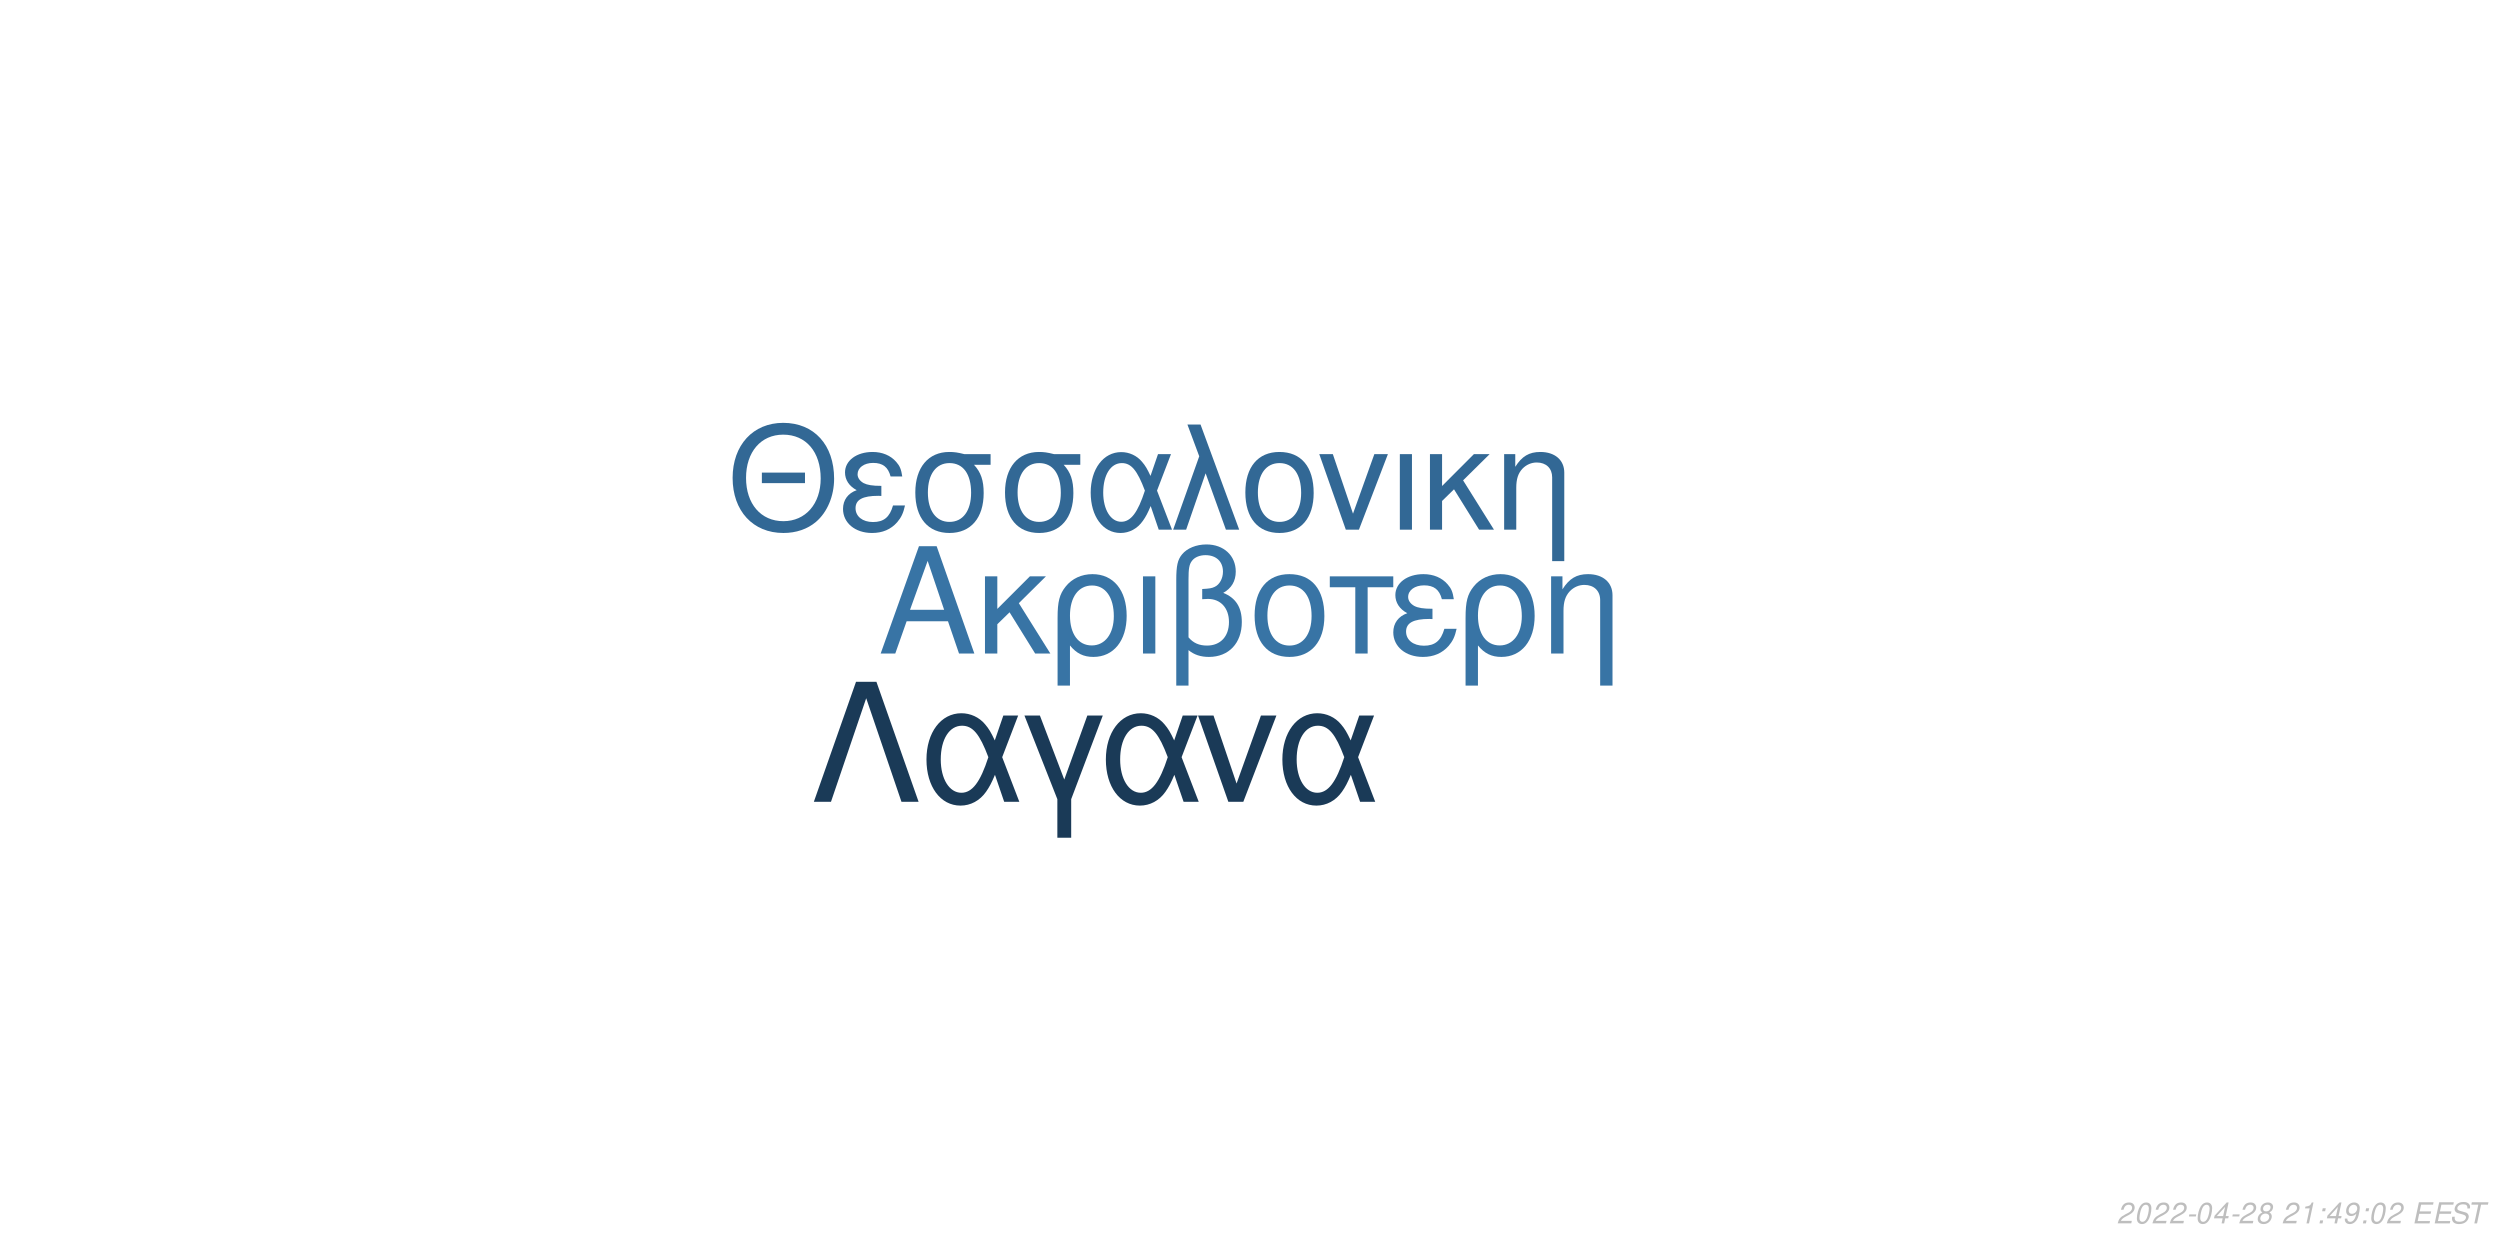
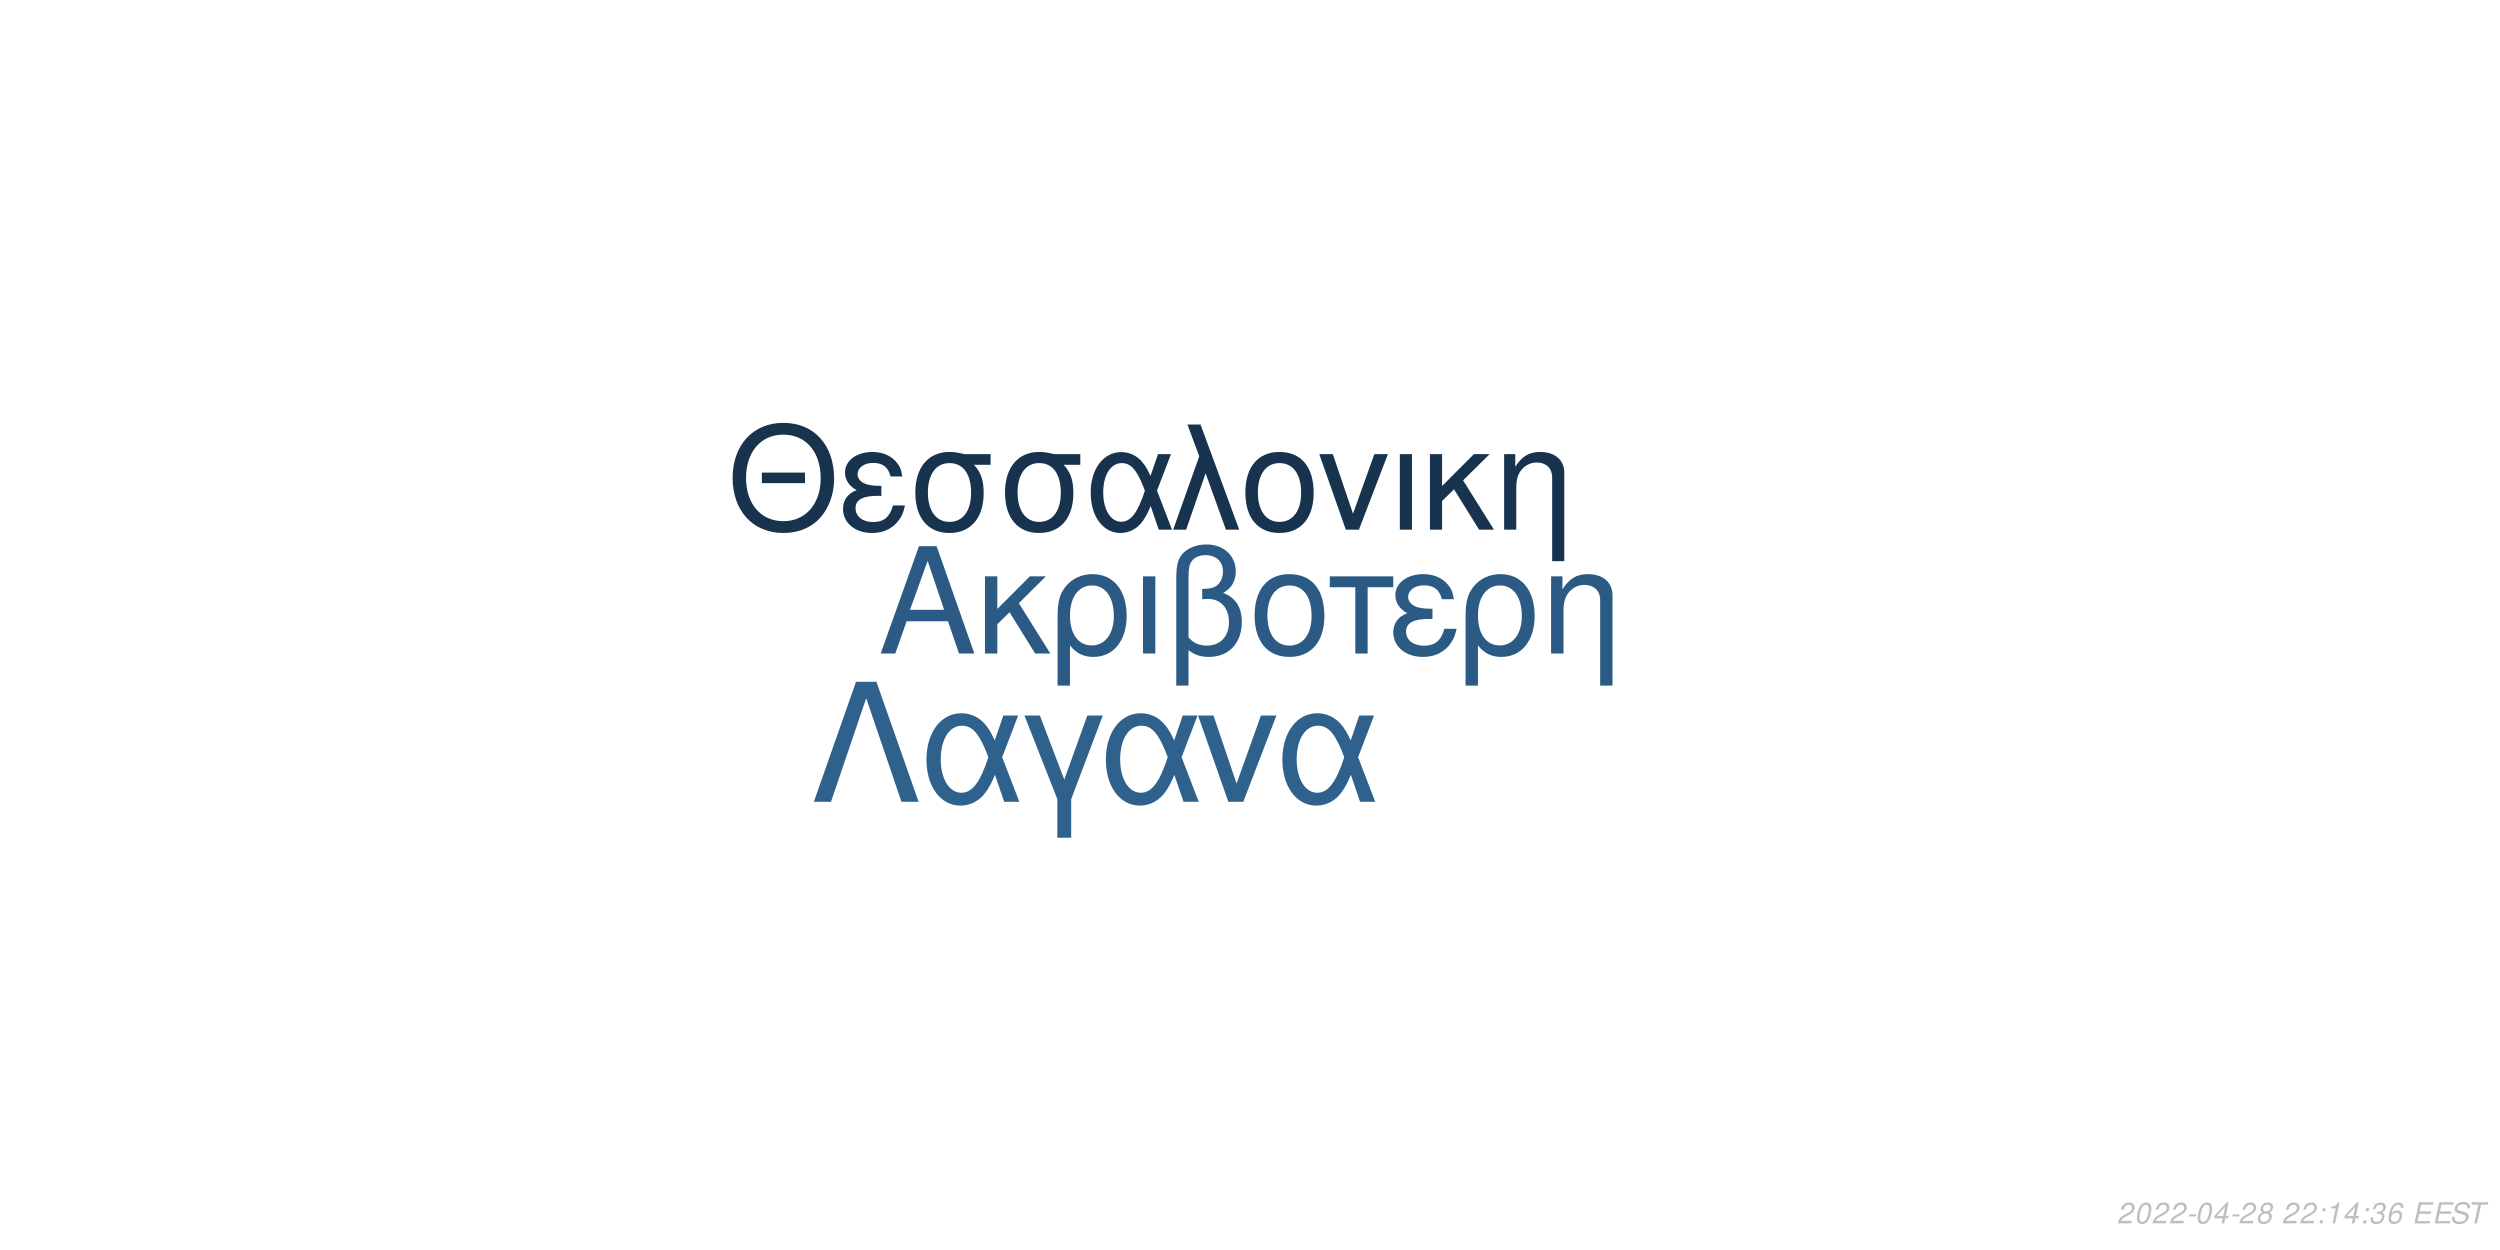
<svg xmlns="http://www.w3.org/2000/svg" xmlns:xlink="http://www.w3.org/1999/xlink" width="864pt" height="432pt" viewBox="0 0 864 432" version="1.1">
  <defs>
    <g>
      <symbol overflow="visible" id="glyph0-0">
        <path style="stroke:none;" d="" />
      </symbol>
      <symbol overflow="visible" id="glyph0-1">
        <path style="stroke:none;" d="M 24.125 -11.141 L 27.938 0 L 33.234 0 L 20.203 -37.094 L 14.094 -37.094 L 0.859 0 L 5.906 0 L 9.828 -11.141 Z M 22.797 -15.109 L 11 -15.109 L 17.094 -32.016 Z M 22.797 -15.109 " />
      </symbol>
      <symbol overflow="visible" id="glyph0-2">
        <path style="stroke:none;" d="M 7.172 -15.422 L 7.172 -26.672 L 2.906 -26.672 L 2.906 0 L 7.172 0 L 7.172 -10.125 L 11.406 -14.25 L 20.25 0 L 25.5 0 L 14.609 -17.406 L 23.969 -26.672 L 18.422 -26.672 Z M 7.172 -15.422 " />
      </symbol>
      <symbol overflow="visible" id="glyph0-3">
        <path style="stroke:none;" d="M 3 11.094 L 7.281 11.094 L 7.281 -2.797 C 9.516 -0.047 11.953 1.172 15.375 1.172 C 22.344 1.172 26.875 -4.422 26.875 -13.031 C 26.875 -21.891 22.297 -27.438 15.062 -27.438 C 11.297 -27.438 7.984 -25.906 5.797 -23.156 C 3.672 -20.516 3 -17.969 3 -12.359 Z M 14.906 -23.516 C 19.547 -23.516 22.438 -19.438 22.438 -12.922 C 22.438 -6.812 19.391 -2.797 14.812 -2.797 C 10.172 -2.797 7.281 -6.766 7.281 -13.125 C 7.281 -19.484 10.234 -23.516 14.906 -23.516 Z M 14.906 -23.516 " />
      </symbol>
      <symbol overflow="visible" id="glyph0-4">
        <path style="stroke:none;" d="M 3.516 0 L 7.781 0 L 7.781 -26.672 L 3.516 -26.672 Z M 3.516 0 " />
      </symbol>
      <symbol overflow="visible" id="glyph0-5">
        <path style="stroke:none;" d="M 4.016 11.094 L 8.25 11.094 L 8.25 -1.172 C 10.172 0.406 12.422 1.172 15.312 1.172 C 22.188 1.172 26.672 -3.609 26.672 -10.891 C 26.672 -15.984 24.578 -19.234 20.25 -20.969 C 23.109 -22.547 24.578 -25.031 24.578 -28.344 C 24.578 -33.844 20.406 -37.703 14.453 -37.703 C 10.938 -37.703 7.734 -36.391 6 -34.25 C 4.484 -32.422 4.016 -30.328 4.016 -25.391 Z M 8.25 -25.656 C 8.25 -29.359 8.5 -30.844 9.469 -32.062 C 10.375 -33.281 12.156 -34 14.094 -34 C 17.812 -34 20.156 -31.812 20.156 -28.297 C 20.156 -25.953 18.984 -23.812 17.297 -23.047 C 16.281 -22.547 15.469 -22.438 12.984 -22.297 L 12.984 -18.781 C 13.734 -18.828 14.344 -18.875 14.969 -18.875 C 19.344 -18.875 22.234 -15.719 22.234 -10.891 C 22.234 -5.906 19.281 -2.75 14.656 -2.75 C 11.953 -2.75 9.922 -3.609 8.25 -5.594 Z M 8.25 -25.656 " />
      </symbol>
      <symbol overflow="visible" id="glyph0-6">
        <path style="stroke:none;" d="M 14.094 -27.438 C 6.562 -27.438 2.094 -22.094 2.094 -13.125 C 2.094 -4.125 6.562 1.172 14.141 1.172 C 21.672 1.172 26.203 -4.172 26.203 -12.922 C 26.203 -22.188 21.828 -27.438 14.094 -27.438 Z M 14.141 -23.516 C 18.938 -23.516 21.781 -19.594 21.781 -12.984 C 21.781 -6.672 18.828 -2.75 14.141 -2.75 C 9.422 -2.75 6.516 -6.672 6.516 -13.125 C 6.516 -19.594 9.422 -23.516 14.141 -23.516 Z M 14.141 -23.516 " />
      </symbol>
      <symbol overflow="visible" id="glyph0-7">
        <path style="stroke:none;" d="M 7.891 0 L 12.156 0 L 12.156 -22.906 L 21.016 -22.906 L 21.016 -26.672 L -0.922 -26.672 L -0.922 -22.906 L 7.891 -22.906 Z M 7.891 0 " />
      </symbol>
      <symbol overflow="visible" id="glyph0-8">
        <path style="stroke:none;" d="M 14.562 -15.469 C 11.344 -15.469 9.562 -15.781 8.297 -16.438 C 6.922 -17.203 6.156 -18.328 6.156 -19.547 C 6.156 -21.891 8.453 -23.562 11.656 -23.562 C 15.062 -23.562 16.953 -22.094 17.812 -18.781 L 21.938 -18.781 C 21.578 -21.266 21.062 -22.5 19.797 -23.922 C 17.812 -26.203 14.906 -27.438 11.453 -27.438 C 5.797 -27.438 1.734 -24.375 1.734 -20.203 C 1.734 -17.609 3.156 -15.375 5.859 -13.938 C 2.797 -12.875 1.016 -10.484 1.016 -7.328 C 1.016 -2.391 5.297 1.172 11.25 1.172 C 14.969 1.172 17.906 -0.109 20.156 -2.641 C 21.578 -4.328 22.297 -5.797 22.906 -8.547 L 18.672 -8.547 C 17.5 -4.422 15.422 -2.703 11.609 -2.703 C 7.938 -2.703 5.438 -4.688 5.438 -7.578 C 5.438 -10.578 7.938 -11.953 13.484 -11.953 C 13.641 -11.953 14.094 -11.953 14.562 -11.906 Z M 14.562 -15.469 " />
      </symbol>
      <symbol overflow="visible" id="glyph0-9">
        <path style="stroke:none;" d="M 3.562 -26.672 L 3.562 0 L 7.844 0 L 7.844 -14.703 C 7.844 -17.906 8.5 -19.891 10.031 -21.531 C 11.406 -22.953 13.188 -23.719 15.062 -23.719 C 18.375 -23.719 20.516 -21.672 20.516 -18.469 L 20.516 11.094 L 24.781 11.094 L 24.781 -20.156 C 24.781 -24.578 21.469 -27.438 16.328 -27.438 C 12.359 -27.438 9.828 -25.906 7.484 -22.188 L 7.484 -26.672 Z M 3.562 -26.672 " />
      </symbol>
      <symbol overflow="visible" id="glyph1-0">
        <path style="stroke:none;" d="" />
      </symbol>
      <symbol overflow="visible" id="glyph1-1">
        <path style="stroke:none;" d="M 26.859 -19.734 L 11.953 -19.734 L 11.953 -16.094 L 26.859 -16.094 Z M 19.328 -36.922 C 8.922 -36.922 1.844 -29.25 1.844 -17.891 C 1.844 -6.484 8.875 1.141 19.391 1.141 C 23.812 1.141 27.703 -0.203 30.641 -2.688 C 34.578 -6.031 36.922 -11.656 36.922 -17.594 C 36.922 -29.297 30 -36.922 19.328 -36.922 Z M 19.328 -32.844 C 27.203 -32.844 32.281 -26.906 32.281 -17.688 C 32.281 -8.922 27.062 -2.938 19.391 -2.938 C 11.609 -2.938 6.484 -8.922 6.484 -17.891 C 6.484 -26.859 11.609 -32.844 19.328 -32.844 Z M 19.328 -32.844 " />
      </symbol>
      <symbol overflow="visible" id="glyph1-2">
        <path style="stroke:none;" d="M 14.25 -15.141 C 11.109 -15.141 9.375 -15.453 8.125 -16.094 C 6.781 -16.844 6.031 -17.938 6.031 -19.141 C 6.031 -21.422 8.266 -23.078 11.406 -23.078 C 14.75 -23.078 16.594 -21.625 17.438 -18.391 L 21.469 -18.391 C 21.125 -20.828 20.625 -22.031 19.391 -23.422 C 17.438 -25.656 14.594 -26.859 11.219 -26.859 C 5.688 -26.859 1.688 -23.875 1.688 -19.781 C 1.688 -17.234 3.094 -15.047 5.734 -13.656 C 2.734 -12.609 1 -10.266 1 -7.172 C 1 -2.344 5.188 1.141 11.016 1.141 C 14.656 1.141 17.547 -0.094 19.734 -2.594 C 21.125 -4.234 21.828 -5.688 22.422 -8.375 L 18.281 -8.375 C 17.141 -4.328 15.094 -2.641 11.359 -2.641 C 7.766 -2.641 5.328 -4.578 5.328 -7.422 C 5.328 -10.359 7.766 -11.703 13.203 -11.703 C 13.359 -11.703 13.797 -11.703 14.25 -11.656 Z M 14.25 -15.141 " />
      </symbol>
      <symbol overflow="visible" id="glyph1-3">
        <path style="stroke:none;" d="M 29 -26.109 L 19.938 -26.109 C 17.594 -26.703 16.438 -26.859 14.703 -26.859 C 7.469 -26.859 2.984 -21.469 2.984 -12.859 C 2.984 -4.031 7.375 1.141 14.797 1.141 C 22.172 1.141 26.609 -4.078 26.609 -12.656 C 26.609 -17.047 25.656 -19.828 23.266 -22.422 L 29 -22.422 Z M 14.797 -23.016 C 19.531 -23.016 22.266 -19.234 22.266 -12.75 C 22.266 -6.531 19.438 -2.688 14.797 -2.688 C 10.172 -2.688 7.328 -6.531 7.328 -12.859 C 7.328 -19.188 10.172 -23.016 14.797 -23.016 Z M 14.797 -23.016 " />
      </symbol>
      <symbol overflow="visible" id="glyph1-4">
        <path style="stroke:none;" d="M 29.344 -26.109 L 24.859 -26.109 L 22.266 -18.578 C 21.125 -21.031 20.484 -22.125 19.328 -23.469 C 17.547 -25.609 14.906 -26.812 12.156 -26.812 C 5.984 -26.812 1.594 -20.984 1.594 -12.812 C 1.594 -4.578 5.828 1.141 11.906 1.141 C 14.953 1.141 17.734 -0.344 19.625 -3.047 C 20.672 -4.531 21.281 -5.688 22.328 -8.172 L 25.109 0 L 29.703 0 L 24.516 -13.5 Z M 20.328 -13.5 C 17.891 -5.922 15.453 -2.734 12.156 -2.734 C 8.516 -2.734 5.922 -6.922 5.922 -12.812 C 5.922 -18.938 8.516 -23.016 12.359 -23.016 C 15.594 -23.016 17.688 -20.531 20.328 -13.5 Z M 20.328 -13.5 " />
      </symbol>
      <symbol overflow="visible" id="glyph1-5">
        <path style="stroke:none;" d="M 1.094 0 L 5.578 0 L 12.312 -19.484 L 19.328 0 L 23.922 0 L 10.562 -36.328 L 6.031 -36.328 L 10.109 -25.359 Z M 1.094 0 " />
      </symbol>
      <symbol overflow="visible" id="glyph1-6">
        <path style="stroke:none;" d="M 13.797 -26.859 C 6.422 -26.859 2.047 -21.625 2.047 -12.859 C 2.047 -4.031 6.422 1.141 13.859 1.141 C 21.234 1.141 25.656 -4.078 25.656 -12.656 C 25.656 -21.719 21.375 -26.859 13.797 -26.859 Z M 13.859 -23.016 C 18.531 -23.016 21.328 -19.188 21.328 -12.703 C 21.328 -6.531 18.438 -2.688 13.859 -2.688 C 9.219 -2.688 6.375 -6.531 6.375 -12.859 C 6.375 -19.188 9.219 -23.016 13.859 -23.016 Z M 13.859 -23.016 " />
      </symbol>
      <symbol overflow="visible" id="glyph1-7">
        <path style="stroke:none;" d="M 14.297 0 L 24.312 -26.109 L 19.625 -26.109 L 12.25 -5.531 L 5.281 -26.109 L 0.594 -26.109 L 9.766 0 Z M 14.297 0 " />
      </symbol>
      <symbol overflow="visible" id="glyph1-8">
        <path style="stroke:none;" d="M 3.438 0 L 7.625 0 L 7.625 -26.109 L 3.438 -26.109 Z M 3.438 0 " />
      </symbol>
      <symbol overflow="visible" id="glyph1-9">
        <path style="stroke:none;" d="M 7.031 -15.094 L 7.031 -26.109 L 2.844 -26.109 L 2.844 0 L 7.031 0 L 7.031 -9.922 L 11.156 -13.953 L 19.828 0 L 24.969 0 L 14.297 -17.047 L 23.469 -26.109 L 18.031 -26.109 Z M 7.031 -15.094 " />
      </symbol>
      <symbol overflow="visible" id="glyph1-10">
        <path style="stroke:none;" d="M 3.484 -26.109 L 3.484 0 L 7.672 0 L 7.672 -14.406 C 7.672 -17.547 8.328 -19.484 9.812 -21.078 C 11.156 -22.469 12.906 -23.219 14.75 -23.219 C 17.984 -23.219 20.078 -21.234 20.078 -18.094 L 20.078 10.859 L 24.266 10.859 L 24.266 -19.734 C 24.266 -24.062 21.031 -26.859 16 -26.859 C 12.109 -26.859 9.609 -25.359 7.328 -21.719 L 7.328 -26.109 Z M 3.484 -26.109 " />
      </symbol>
      <symbol overflow="visible" id="glyph2-0">
        <path style="stroke:none;" d="" />
      </symbol>
      <symbol overflow="visible" id="glyph2-1">
        <path style="stroke:none;" d="M 22.531 -41.484 L 15.484 -41.484 L 0.906 0 L 6.828 0 L 19 -35.797 L 31.188 0 L 37.109 0 Z M 22.531 -41.484 " />
      </symbol>
      <symbol overflow="visible" id="glyph2-2">
        <path style="stroke:none;" d="M 33.516 -29.812 L 28.391 -29.812 L 25.438 -21.219 C 24.125 -24.016 23.391 -25.266 22.078 -26.797 C 20.031 -29.25 17.016 -30.609 13.891 -30.609 C 6.828 -30.609 1.828 -23.953 1.828 -14.625 C 1.828 -5.234 6.656 1.312 13.594 1.312 C 17.078 1.312 20.266 -0.391 22.422 -3.469 C 23.609 -5.172 24.297 -6.484 25.5 -9.328 L 28.688 0 L 33.922 0 L 28 -15.422 Z M 23.219 -15.422 C 20.422 -6.766 17.641 -3.125 13.891 -3.125 C 9.734 -3.125 6.766 -7.906 6.766 -14.625 C 6.766 -21.625 9.734 -26.297 14.109 -26.297 C 17.812 -26.297 20.203 -23.453 23.219 -15.422 Z M 23.219 -15.422 " />
      </symbol>
      <symbol overflow="visible" id="glyph2-3">
        <path style="stroke:none;" d="M 12.062 12.406 L 16.844 12.406 L 16.844 -0.906 L 27.766 -29.812 L 22.422 -29.812 L 14.453 -7.688 L 6.031 -29.812 L 0.688 -29.812 L 12.062 -0.906 Z M 12.062 12.406 " />
      </symbol>
      <symbol overflow="visible" id="glyph2-4">
        <path style="stroke:none;" d="M 16.328 0 L 27.766 -29.812 L 22.422 -29.812 L 14 -6.312 L 6.031 -29.812 L 0.688 -29.812 L 11.156 0 Z M 16.328 0 " />
      </symbol>
      <symbol overflow="visible" id="glyph3-0">
        <path style="stroke:none;" d="" />
      </symbol>
      <symbol overflow="visible" id="glyph3-1">
        <path style="stroke:none;" d="M 5.234 -0.875 L 1.469 -0.875 C 1.641 -1.375 2.203 -1.891 3.109 -2.344 L 4.234 -2.938 C 5.562 -3.625 6.219 -4.469 6.219 -5.484 C 6.219 -5.938 6.062 -6.359 5.797 -6.656 C 5.469 -7.047 4.984 -7.234 4.312 -7.234 C 2.766 -7.234 1.891 -6.453 1.484 -4.734 L 2.375 -4.734 C 2.484 -5.188 2.609 -5.484 2.797 -5.75 C 3.094 -6.203 3.609 -6.453 4.188 -6.453 C 4.891 -6.453 5.344 -6.031 5.344 -5.375 C 5.344 -4.703 4.859 -4.094 4.016 -3.656 L 2.984 -3.125 C 1.234 -2.188 0.797 -1.656 0.344 -0.016 L 5.047 -0.016 Z M 5.234 -0.875 " />
      </symbol>
      <symbol overflow="visible" id="glyph3-2">
        <path style="stroke:none;" d="M 4.203 -7.234 C 3.375 -7.234 2.688 -6.812 2.125 -5.984 C 1.484 -5.047 0.984 -3.188 0.984 -1.734 C 0.984 -1.109 1.172 -0.562 1.484 -0.266 C 1.797 0.047 2.281 0.234 2.766 0.234 C 3.625 0.234 4.281 -0.156 4.859 -1.016 C 5.516 -1.953 6 -3.797 6 -5.266 C 6 -6.5 5.328 -7.234 4.203 -7.234 Z M 4.094 -6.453 C 4.734 -6.453 5.125 -5.984 5.125 -5.156 C 5.125 -4.203 4.781 -2.625 4.406 -1.812 C 3.984 -0.938 3.516 -0.547 2.875 -0.547 C 2.25 -0.547 1.875 -1.031 1.875 -1.828 C 1.875 -2.797 2.203 -4.344 2.594 -5.203 C 2.984 -6.047 3.453 -6.453 4.094 -6.453 Z M 4.094 -6.453 " />
      </symbol>
      <symbol overflow="visible" id="glyph3-3">
        <path style="stroke:none;" d="M 3.516 -3.125 L 1.125 -3.125 L 0.969 -2.406 L 3.359 -2.406 Z M 3.516 -3.125 " />
      </symbol>
      <symbol overflow="visible" id="glyph3-4">
        <path style="stroke:none;" d="M 3.625 -1.75 L 3.266 0 L 4.141 0 L 4.516 -1.75 L 5.562 -1.75 L 5.734 -2.531 L 4.688 -2.531 L 5.688 -7.234 L 5.016 -7.234 L 0.844 -2.672 L 0.641 -1.75 Z M 3.797 -2.531 L 1.594 -2.531 L 4.469 -5.703 Z M 3.797 -2.531 " />
      </symbol>
      <symbol overflow="visible" id="glyph3-5">
        <path style="stroke:none;" d="M 4.766 -3.797 C 5.078 -3.969 5.234 -4.078 5.438 -4.234 C 5.812 -4.594 6.062 -5.172 6.062 -5.734 C 6.062 -6.625 5.344 -7.234 4.266 -7.234 C 2.812 -7.234 1.703 -6.219 1.703 -4.875 C 1.703 -4.406 1.875 -4.125 2.359 -3.812 C 1.297 -3.312 0.75 -2.516 0.75 -1.469 C 0.75 -0.438 1.547 0.234 2.812 0.234 C 3.656 0.234 4.359 -0.094 4.938 -0.734 C 5.359 -1.234 5.609 -1.859 5.609 -2.438 C 5.609 -3.047 5.312 -3.516 4.766 -3.797 Z M 4.109 -6.453 C 4.797 -6.453 5.188 -6.125 5.188 -5.578 C 5.188 -5.266 5.062 -4.922 4.859 -4.672 C 4.562 -4.312 4.188 -4.156 3.656 -4.156 C 2.984 -4.156 2.594 -4.453 2.594 -4.984 C 2.594 -5.859 3.203 -6.453 4.109 -6.453 Z M 3.453 -3.406 C 4.234 -3.406 4.734 -2.984 4.734 -2.312 C 4.734 -1.312 3.922 -0.547 2.875 -0.547 C 2.125 -0.547 1.625 -0.969 1.625 -1.625 C 1.625 -2.609 2.438 -3.406 3.453 -3.406 Z M 3.453 -3.406 " />
      </symbol>
      <symbol overflow="visible" id="glyph3-6">
        <path style="stroke:none;" d="" />
      </symbol>
      <symbol overflow="visible" id="glyph3-7">
+         <path style="stroke:none;" d="M 2.359 -1.031 L 1.312 -1.031 L 1.094 0 L 2.141 0 Z M 3.266 -5.234 L 2.219 -5.234 L 2 -4.203 L 3.047 -4.203 Z M 3.266 -5.234 " />
+       </symbol>
+       <symbol overflow="visible" id="glyph3-8">
        <path style="stroke:none;" d="M 3.703 -5.188 L 2.594 0 L 3.469 0 L 5.016 -7.234 L 4.438 -7.234 C 3.906 -6.156 3.688 -6.016 2.234 -5.812 L 2.109 -5.188 Z M 3.703 -5.188 " />
      </symbol>
-       <symbol overflow="visible" id="glyph3-8">
-         <path style="stroke:none;" d="M 2.359 -1.031 L 1.312 -1.031 L 1.094 0 L 2.141 0 Z M 3.266 -5.234 L 2.219 -5.234 L 2 -4.203 L 3.047 -4.203 Z M 3.266 -5.234 " />
-       </symbol>
      <symbol overflow="visible" id="glyph3-9">
-         <path style="stroke:none;" d="M 0.844 -1.656 C 0.844 -1.547 0.844 -1.438 0.844 -1.375 C 0.844 -0.406 1.531 0.234 2.578 0.234 C 3.203 0.234 3.766 0.016 4.297 -0.438 C 4.938 -1 5.312 -1.656 5.594 -2.719 C 5.844 -3.672 6.016 -4.766 6.016 -5.375 C 6.016 -5.844 5.844 -6.328 5.547 -6.656 C 5.203 -7.031 4.703 -7.234 4.062 -7.234 C 2.516 -7.234 1.297 -5.938 1.297 -4.266 C 1.297 -3.203 1.984 -2.547 3.047 -2.547 C 3.484 -2.547 3.953 -2.672 4.281 -2.891 C 4.406 -2.984 4.547 -3.078 4.828 -3.344 C 4.438 -1.484 3.703 -0.547 2.703 -0.547 C 2.109 -0.547 1.719 -0.938 1.719 -1.547 L 1.719 -1.656 Z M 3.953 -6.453 C 4.625 -6.453 5.141 -5.953 5.141 -5.281 C 5.141 -4.188 4.312 -3.312 3.297 -3.312 C 2.594 -3.312 2.172 -3.734 2.172 -4.453 C 2.172 -5.562 2.984 -6.453 3.953 -6.453 Z M 3.953 -6.453 " />
+         <path style="stroke:none;" d="M 2.922 -3.312 C 3.125 -3.344 3.234 -3.344 3.375 -3.344 C 4.203 -3.344 4.688 -3 4.688 -2.406 C 4.688 -1.312 3.906 -0.547 2.781 -0.547 C 2.047 -0.547 1.594 -0.938 1.594 -1.562 C 1.594 -1.719 1.609 -1.844 1.656 -2.094 L 0.766 -2.094 C 0.734 -1.797 0.719 -1.641 0.719 -1.469 C 0.719 -0.375 1.406 0.234 2.641 0.234 C 3.547 0.234 4.297 -0.078 4.812 -0.656 C 5.266 -1.156 5.562 -1.875 5.562 -2.547 C 5.562 -3.125 5.344 -3.453 4.797 -3.734 C 5.641 -4.234 6.016 -4.844 6.016 -5.734 C 6.016 -6.656 5.312 -7.234 4.203 -7.234 C 3.375 -7.234 2.672 -6.938 2.188 -6.375 C 1.891 -6.031 1.703 -5.641 1.516 -4.906 L 2.391 -4.906 C 2.5 -5.359 2.594 -5.594 2.734 -5.812 C 3.047 -6.234 3.516 -6.453 4.078 -6.453 C 4.734 -6.453 5.141 -6.125 5.141 -5.578 C 5.141 -5.188 5.016 -4.797 4.797 -4.547 C 4.516 -4.234 4 -4.062 3.266 -4.062 L 3.078 -4.062 Z M 2.922 -3.312 " />
      </symbol>
      <symbol overflow="visible" id="glyph3-10">
+         <path style="stroke:none;" d="M 6.125 -5.344 L 6.141 -5.625 C 6.141 -6.609 5.453 -7.234 4.391 -7.234 C 3.438 -7.234 2.641 -6.719 2.016 -5.703 C 1.422 -4.781 0.938 -2.953 0.938 -1.688 C 0.938 -0.516 1.688 0.234 2.859 0.234 C 3.703 0.234 4.438 -0.156 5 -0.875 C 5.406 -1.422 5.672 -2.156 5.672 -2.766 C 5.672 -3.812 4.969 -4.5 3.906 -4.5 C 3.234 -4.5 2.672 -4.234 2.094 -3.625 C 2.406 -5.375 3.234 -6.453 4.25 -6.453 C 4.703 -6.453 5.062 -6.234 5.172 -5.844 C 5.203 -5.719 5.234 -5.578 5.25 -5.344 Z M 3.656 -3.734 C 4.344 -3.734 4.797 -3.281 4.797 -2.625 C 4.797 -1.469 3.984 -0.547 2.984 -0.547 C 2.297 -0.547 1.812 -1.047 1.812 -1.766 C 1.812 -2.859 2.625 -3.734 3.656 -3.734 Z M 3.656 -3.734 " />
+       </symbol>
+       <symbol overflow="visible" id="glyph3-11">
        <path style="stroke:none;" d="M 2.547 -3.312 L 6.5 -3.312 L 6.688 -4.141 L 2.719 -4.141 L 3.219 -6.469 L 7.344 -6.469 L 7.516 -7.297 L 2.453 -7.297 L 0.906 0 L 6.125 0 L 6.297 -0.812 L 2.016 -0.812 Z M 2.547 -3.312 " />
      </symbol>
-       <symbol overflow="visible" id="glyph3-11">
+       <symbol overflow="visible" id="glyph3-12">
        <path style="stroke:none;" d="M 7.062 -5.156 C 7.125 -5.438 7.141 -5.562 7.141 -5.703 C 7.141 -6.156 6.938 -6.594 6.594 -6.891 C 6.188 -7.25 5.656 -7.406 4.875 -7.406 C 3.844 -7.406 3.047 -7.125 2.5 -6.562 C 2.094 -6.141 1.781 -5.438 1.781 -4.922 C 1.781 -4.297 2.219 -3.766 2.891 -3.562 L 4.594 -3.094 C 5.406 -2.859 5.734 -2.578 5.734 -2.094 C 5.734 -1.781 5.547 -1.406 5.266 -1.141 C 4.844 -0.766 4.266 -0.578 3.453 -0.578 C 2.328 -0.578 1.812 -0.984 1.812 -1.906 C 1.812 -2.047 1.812 -2.125 1.844 -2.312 L 0.984 -2.312 C 0.906 -2.062 0.891 -1.906 0.891 -1.688 C 0.891 -0.484 1.797 0.234 3.297 0.234 C 4.359 0.234 5.234 -0.062 5.812 -0.609 C 6.344 -1.078 6.688 -1.797 6.688 -2.375 C 6.688 -2.641 6.609 -2.906 6.453 -3.156 C 6.234 -3.5 5.938 -3.703 5.469 -3.828 L 3.75 -4.312 C 2.984 -4.547 2.734 -4.734 2.734 -5.188 C 2.734 -5.547 2.875 -5.844 3.188 -6.109 C 3.547 -6.438 4.031 -6.594 4.703 -6.594 C 5.266 -6.594 5.688 -6.484 5.906 -6.297 C 6.094 -6.125 6.219 -5.797 6.219 -5.516 C 6.219 -5.422 6.203 -5.344 6.188 -5.156 Z M 7.062 -5.156 " />
      </symbol>
-       <symbol overflow="visible" id="glyph3-12">
+       <symbol overflow="visible" id="glyph3-13">
        <path style="stroke:none;" d="M 4.938 -6.469 L 7.312 -6.469 L 7.484 -7.297 L 1.75 -7.297 L 1.578 -6.469 L 3.984 -6.469 L 2.609 0 L 3.547 0 Z M 4.938 -6.469 " />
      </symbol>
    </g>
  </defs>
  <g id="surface1">
    <rect x="0" y="0" width="864" height="432" style="fill:rgb(100%,100%,100%);fill-opacity:1;stroke:none;" />
-     <g style="fill:rgb(21.961%,45.49%,64.706%);fill-opacity:1;">
+     <g style="fill:rgb(16.863%,35.686%,51.765%);fill-opacity:1;">
      <use xlink:href="#glyph0-1" x="303.5" y="225.861" />
      <use xlink:href="#glyph0-2" x="337.5" y="225.861" />
      <use xlink:href="#glyph0-3" x="362.5" y="225.861" />
      <use xlink:href="#glyph0-4" x="391.5" y="225.861" />
      <use xlink:href="#glyph0-5" x="402.5" y="225.861" />
      <use xlink:href="#glyph0-6" x="431.5" y="225.861" />
      <use xlink:href="#glyph0-7" x="460.5" y="225.861" />
      <use xlink:href="#glyph0-8" x="480.5" y="225.861" />
      <use xlink:href="#glyph0-3" x="503.5" y="225.861" />
      <use xlink:href="#glyph0-9" x="532.5" y="225.861" />
    </g>
-     <g style="fill:rgb(19.608%,40.784%,58.431%);fill-opacity:1;">
+     <g style="fill:rgb(9.02%,20%,30.196%);fill-opacity:1;">
      <use xlink:href="#glyph1-1" x="251.348" y="183.058" />
      <use xlink:href="#glyph1-2" x="290.348" y="183.058" />
      <use xlink:href="#glyph1-3" x="313.348" y="183.058" />
      <use xlink:href="#glyph1-3" x="344.348" y="183.058" />
      <use xlink:href="#glyph1-4" x="375.348" y="183.058" />
      <use xlink:href="#glyph1-5" x="404.348" y="183.058" />
      <use xlink:href="#glyph1-6" x="428.348" y="183.058" />
      <use xlink:href="#glyph1-7" x="455.348" y="183.058" />
      <use xlink:href="#glyph1-8" x="480.348" y="183.058" />
      <use xlink:href="#glyph1-9" x="491.348" y="183.058" />
      <use xlink:href="#glyph1-10" x="516.348" y="183.058" />
    </g>
-     <g style="fill:rgb(10.196%,22.745%,34.118%);fill-opacity:1;">
+     <g style="fill:rgb(18.039%,38.039%,54.51%);fill-opacity:1;">
      <use xlink:href="#glyph2-1" x="280.359" y="277.105" />
      <use xlink:href="#glyph2-2" x="318.359" y="277.105" />
      <use xlink:href="#glyph2-3" x="353.359" y="277.105" />
      <use xlink:href="#glyph2-2" x="380.359" y="277.105" />
      <use xlink:href="#glyph2-4" x="413.359" y="277.105" />
      <use xlink:href="#glyph2-2" x="441.359" y="277.105" />
    </g>
    <g style="fill:rgb(74.51%,74.51%,74.51%);fill-opacity:1;">
      <use xlink:href="#glyph3-1" x="731.52" y="422.81" />
      <use xlink:href="#glyph3-2" x="737.52" y="422.81" />
      <use xlink:href="#glyph3-1" x="743.52" y="422.81" />
      <use xlink:href="#glyph3-1" x="749.52" y="422.81" />
      <use xlink:href="#glyph3-3" x="755.52" y="422.81" />
      <use xlink:href="#glyph3-2" x="758.52" y="422.81" />
      <use xlink:href="#glyph3-4" x="764.52" y="422.81" />
      <use xlink:href="#glyph3-3" x="770.52" y="422.81" />
      <use xlink:href="#glyph3-1" x="773.52" y="422.81" />
      <use xlink:href="#glyph3-5" x="779.52" y="422.81" />
      <use xlink:href="#glyph3-6" x="785.52" y="422.81" />
      <use xlink:href="#glyph3-1" x="788.52" y="422.81" />
-       <use xlink:href="#glyph3-7" x="794.52" y="422.81" />
-       <use xlink:href="#glyph3-8" x="800.52" y="422.81" />
-       <use xlink:href="#glyph3-4" x="803.52" y="422.81" />
-       <use xlink:href="#glyph3-9" x="809.52" y="422.81" />
-       <use xlink:href="#glyph3-8" x="815.52" y="422.81" />
-       <use xlink:href="#glyph3-2" x="818.52" y="422.81" />
-       <use xlink:href="#glyph3-1" x="824.52" y="422.81" />
+       <use xlink:href="#glyph3-1" x="794.52" y="422.81" />
+       <use xlink:href="#glyph3-7" x="800.52" y="422.81" />
+       <use xlink:href="#glyph3-8" x="803.52" y="422.81" />
+       <use xlink:href="#glyph3-4" x="809.52" y="422.81" />
+       <use xlink:href="#glyph3-7" x="815.52" y="422.81" />
+       <use xlink:href="#glyph3-9" x="818.52" y="422.81" />
+       <use xlink:href="#glyph3-10" x="824.52" y="422.81" />
      <use xlink:href="#glyph3-6" x="830.52" y="422.81" />
-       <use xlink:href="#glyph3-10" x="833.52" y="422.81" />
-       <use xlink:href="#glyph3-10" x="840.52" y="422.81" />
-       <use xlink:href="#glyph3-11" x="846.52" y="422.81" />
-       <use xlink:href="#glyph3-12" x="852.52" y="422.81" />
+       <use xlink:href="#glyph3-11" x="833.52" y="422.81" />
+       <use xlink:href="#glyph3-11" x="840.52" y="422.81" />
+       <use xlink:href="#glyph3-12" x="846.52" y="422.81" />
+       <use xlink:href="#glyph3-13" x="852.52" y="422.81" />
    </g>
  </g>
</svg>
